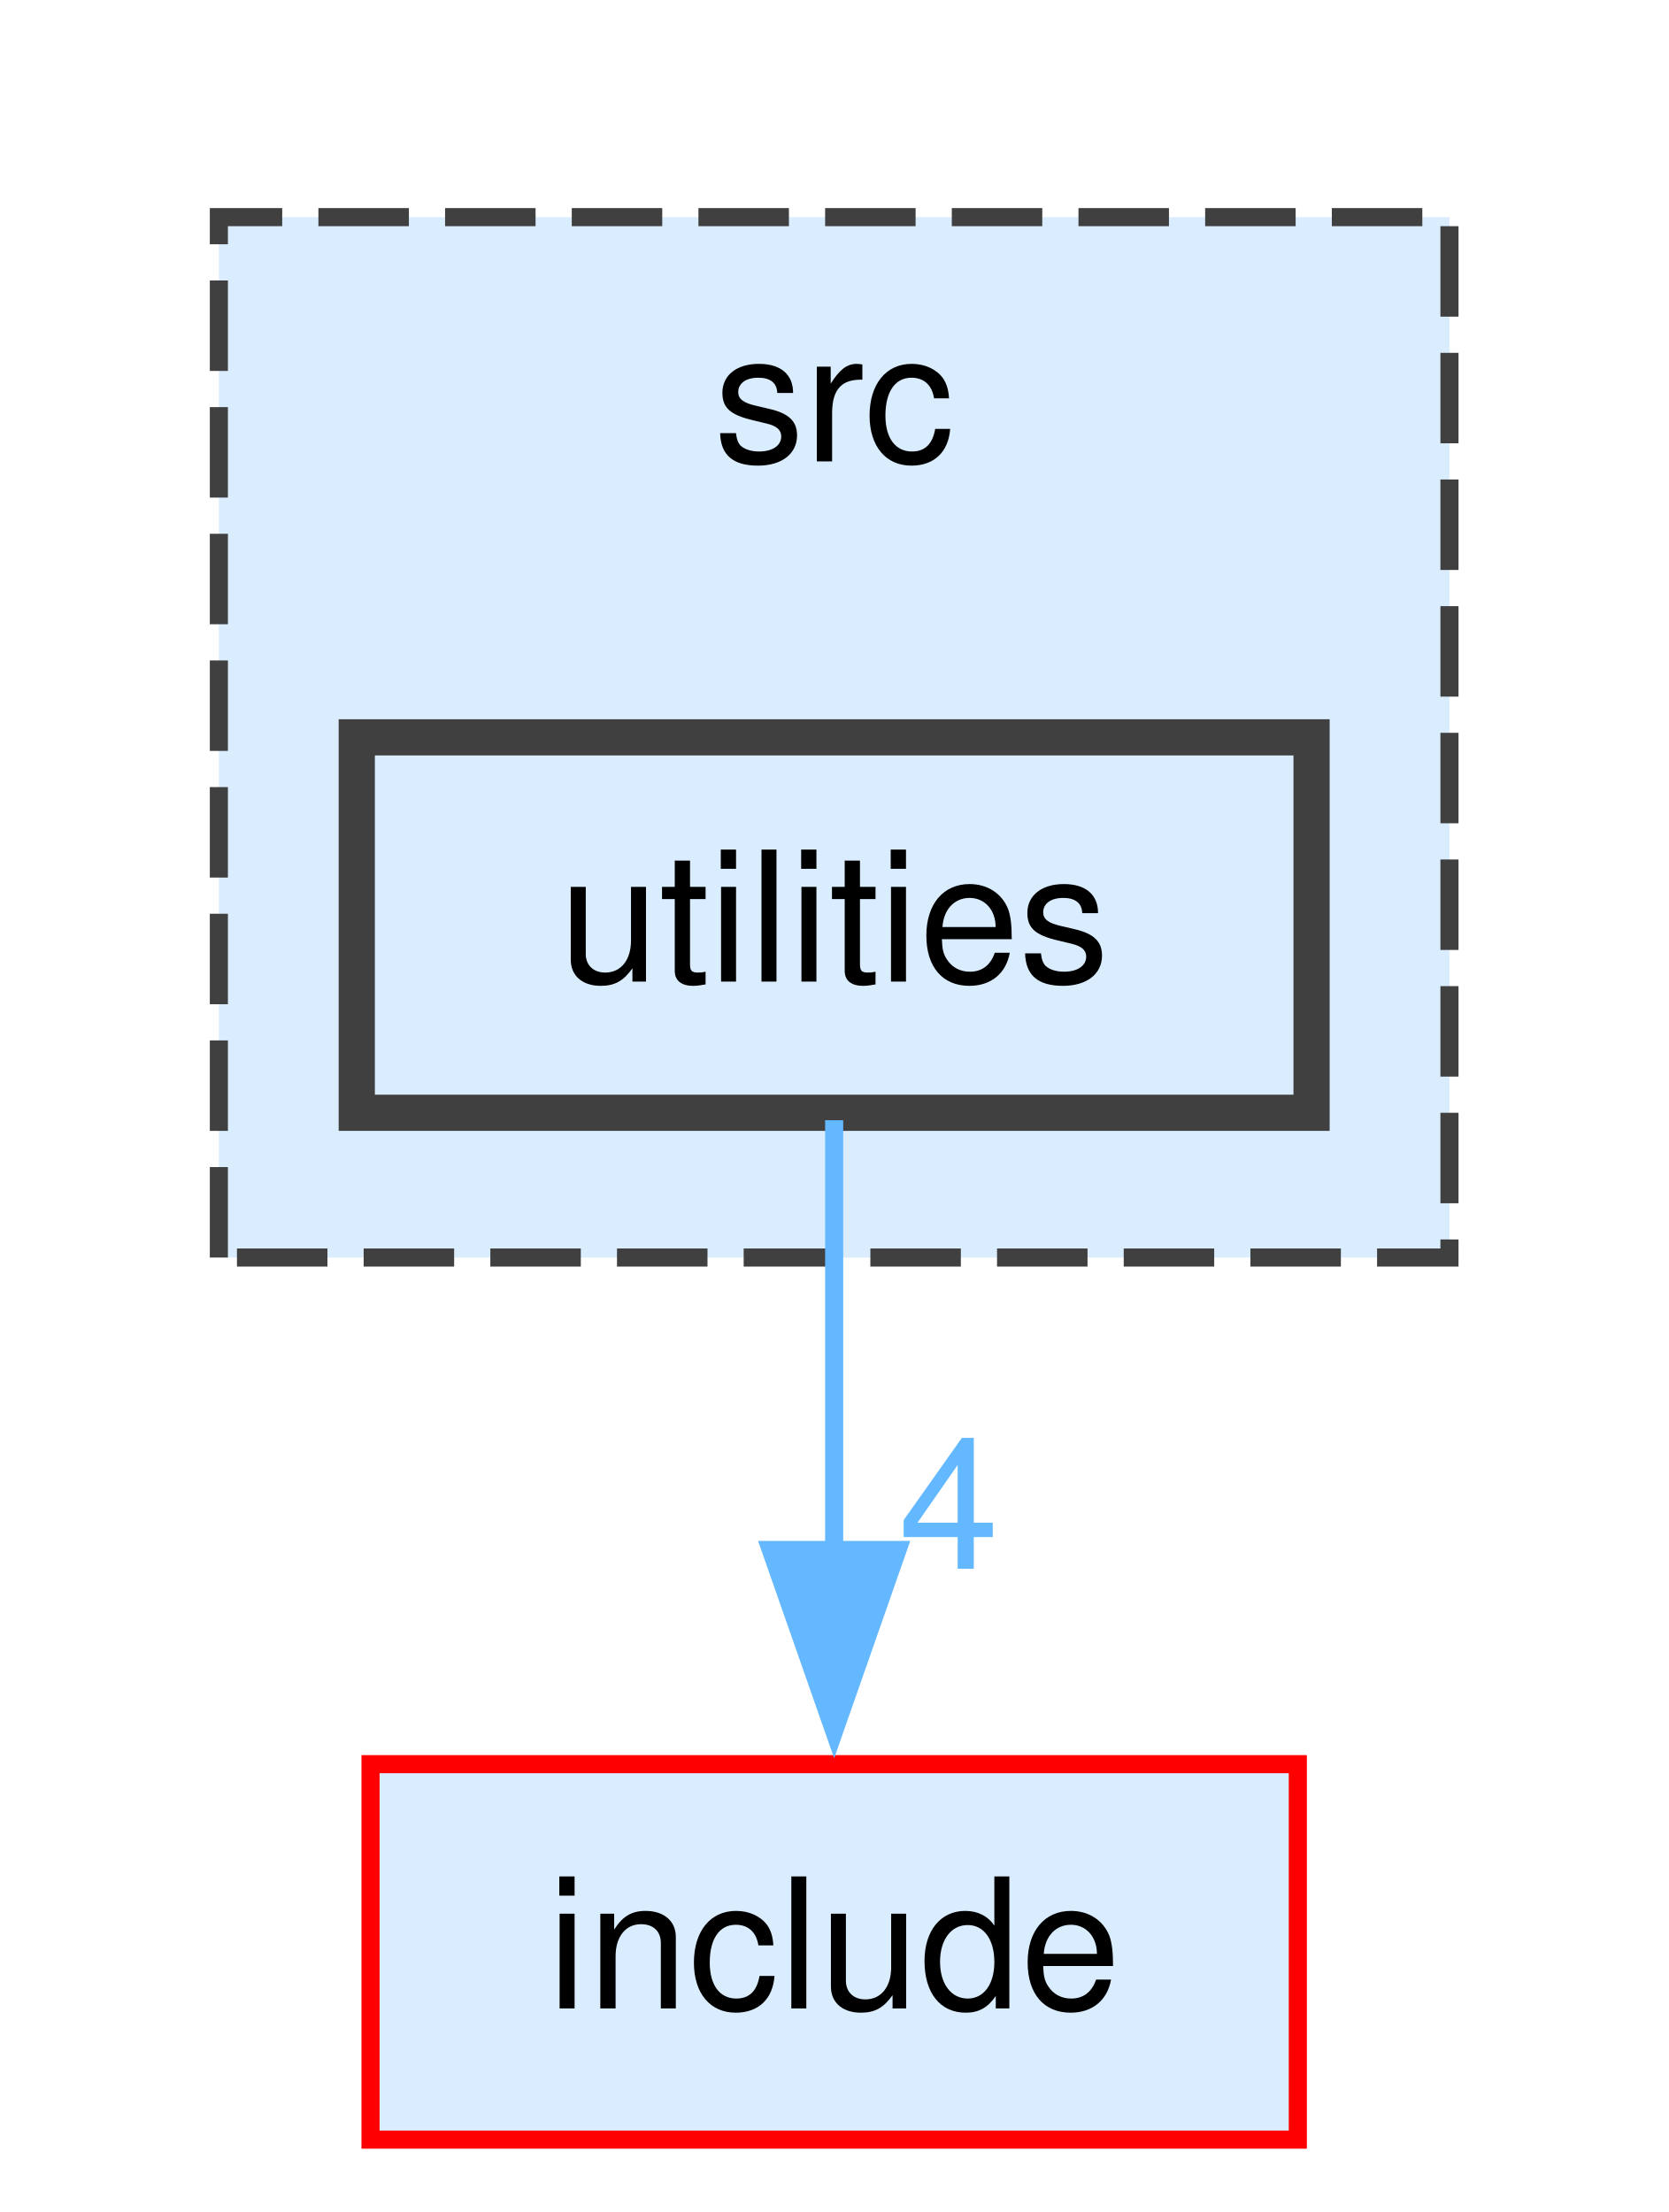
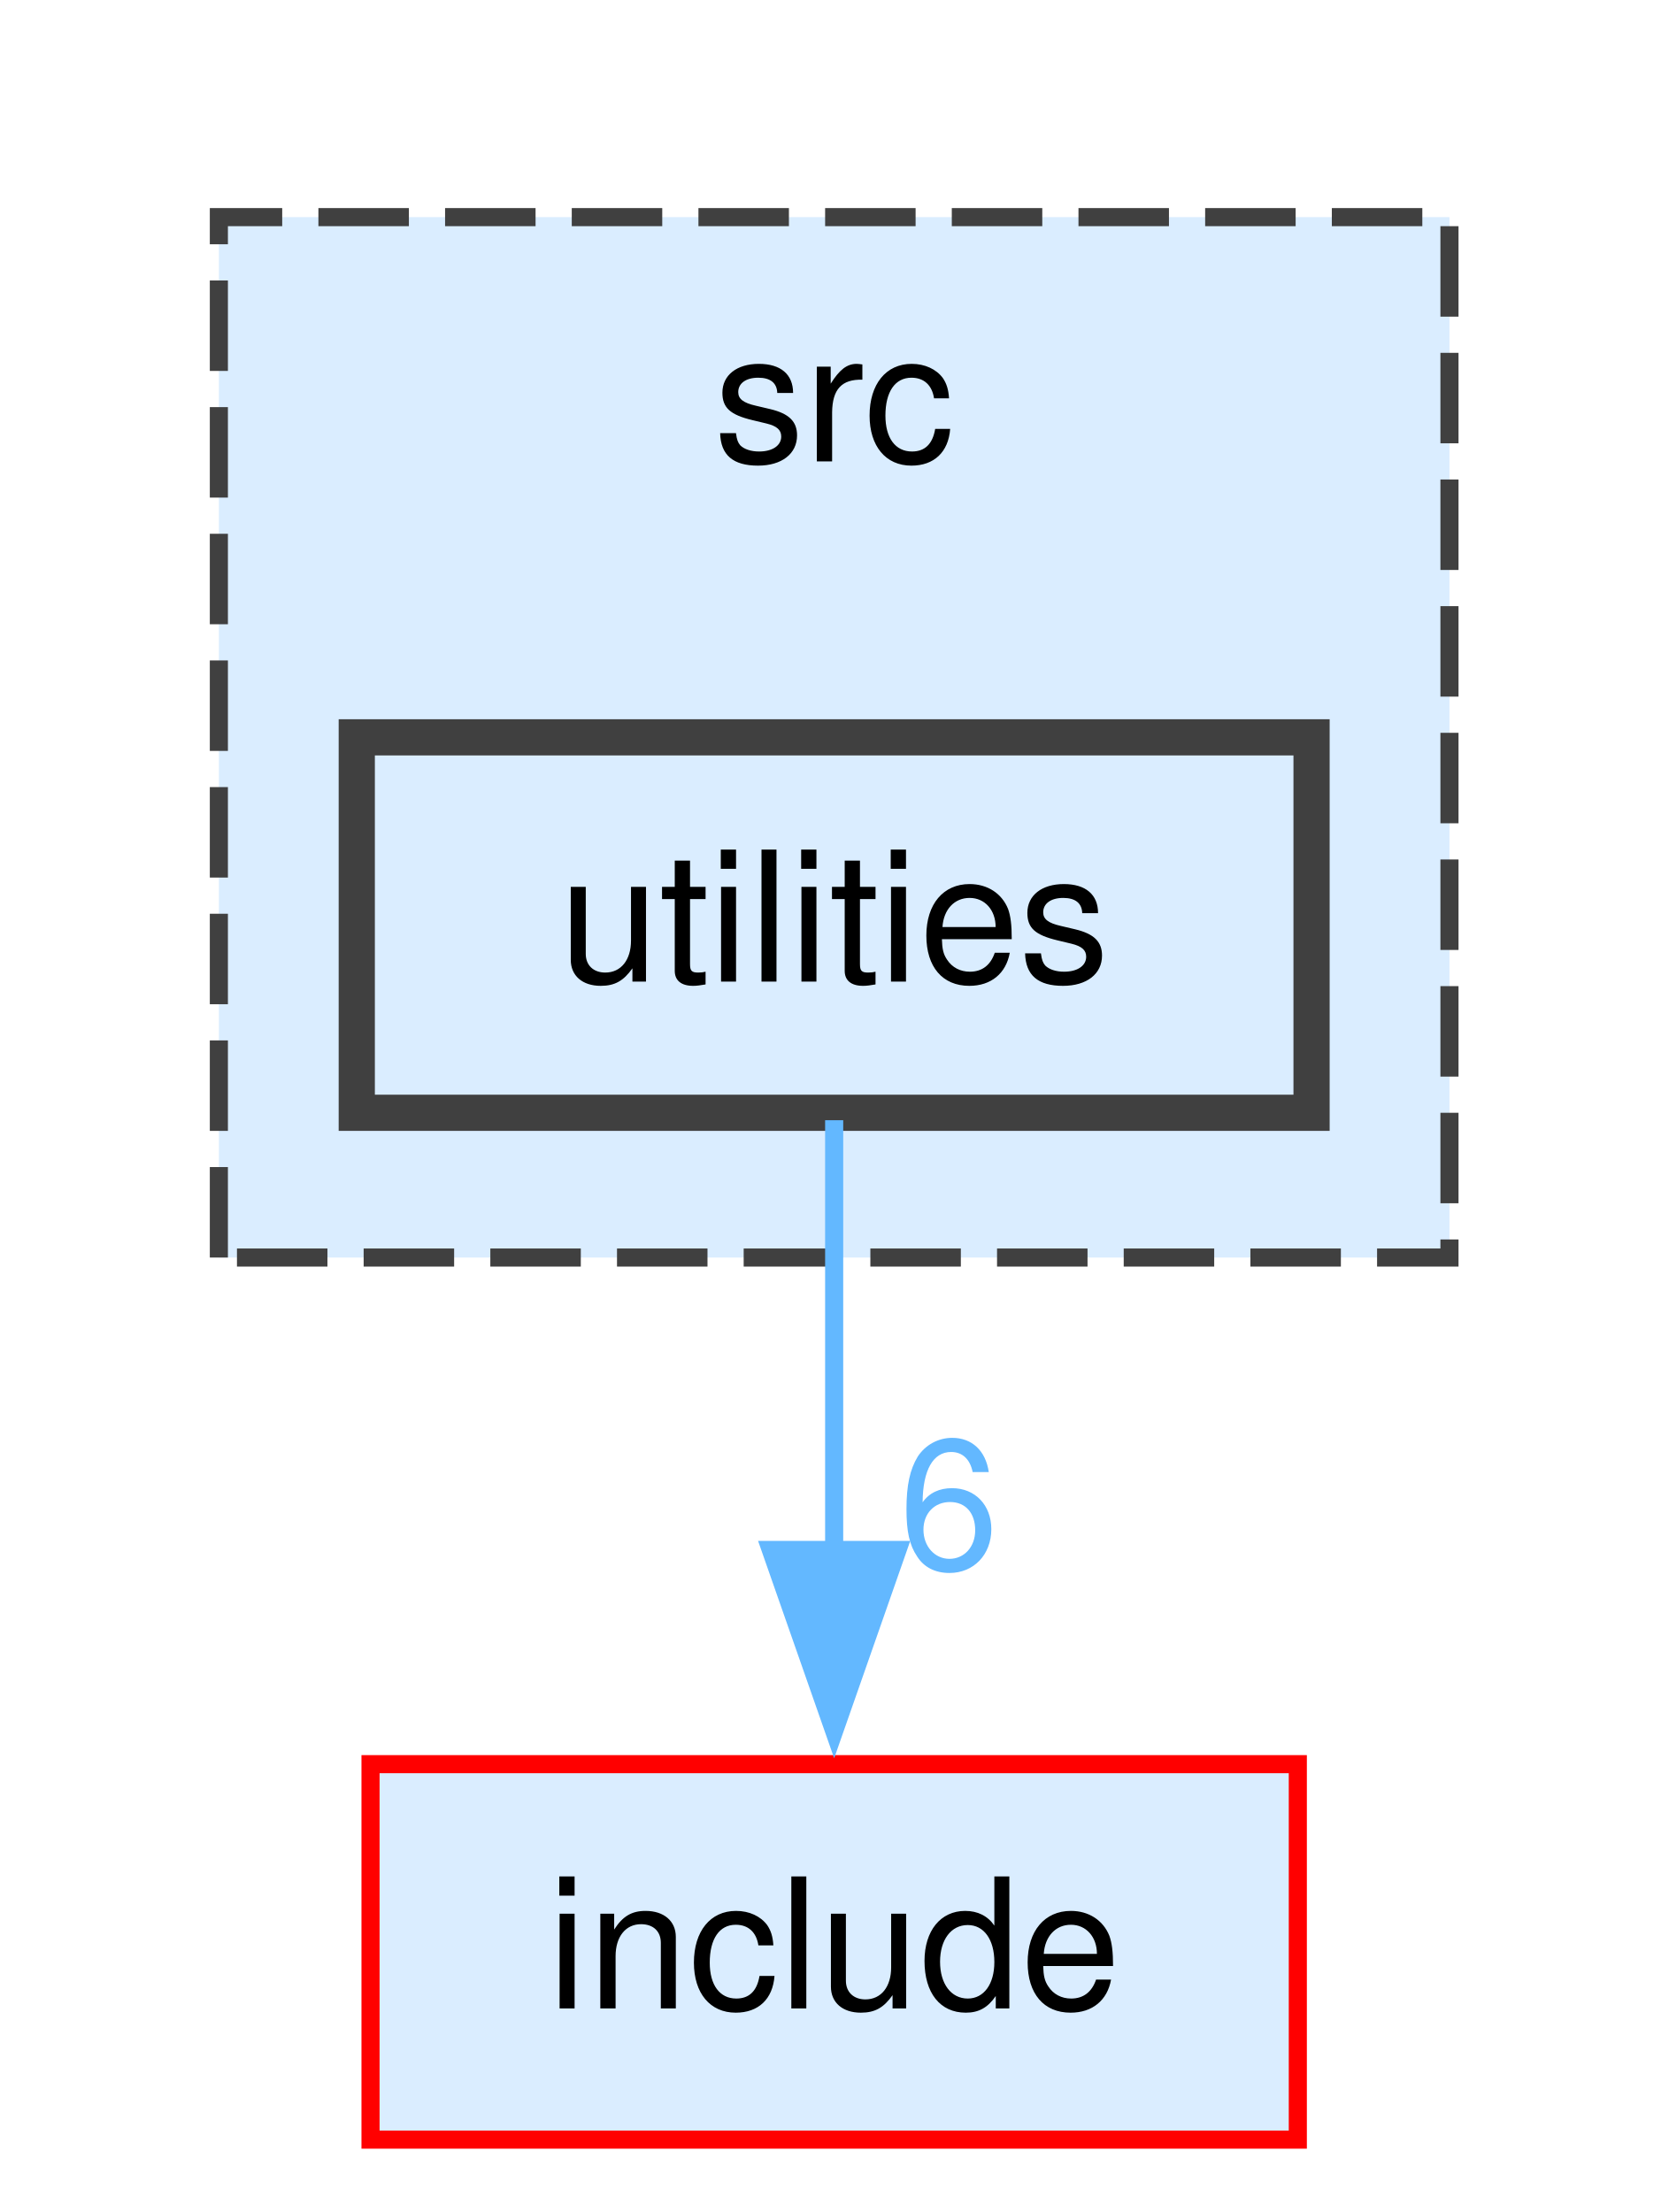
<svg xmlns="http://www.w3.org/2000/svg" xmlns:xlink="http://www.w3.org/1999/xlink" width="92pt" height="122pt" viewBox="0.00 0.00 92.00 122.25">
  <g id="graph0" class="graph" transform="scale(1 1) rotate(0) translate(4 118.25)">
    <g id="clust1" class="cluster">
      <g id="a_clust1">
        <a xlink:href="dir_68267d1309a1af8e8297ef4c3efbcdba.html" target="_top" xlink:title="src">
          <polygon fill="#daedff" stroke="#404040" stroke-dasharray="5,2" points="8,-48.75 8,-106.25 76,-106.25 76,-48.75 8,-48.75" />
          <text text-anchor="middle" x="42" y="-92.75" font-family="Helvetica,sans-Serif" font-size="10.00">src</text>
        </a>
      </g>
    </g>
    <g id="node1" class="node">
      <g id="a_node1">
        <a xlink:href="dir_7b5d38f1875f1b693f62ca6a108a1129.html" target="_top" xlink:title="utilities">
          <polygon fill="#daedff" stroke="#404040" stroke-width="2" points="68.38,-77.5 15.62,-77.5 15.62,-56.75 68.38,-56.75 68.38,-77.5" />
          <text text-anchor="middle" x="42" y="-64" font-family="Helvetica,sans-Serif" font-size="10.00">utilities</text>
        </a>
      </g>
    </g>
    <g id="node2" class="node">
      <g id="a_node2">
        <a xlink:href="dir_d44c64559bbebec7f509842c48db8b23.html" target="_top" xlink:title="include">
          <polygon fill="#daedff" stroke="red" points="67.62,-20.75 16.38,-20.75 16.38,0 67.62,0 67.62,-20.75" />
          <text text-anchor="middle" x="42" y="-7.25" font-family="Helvetica,sans-Serif" font-size="10.00">include</text>
        </a>
      </g>
    </g>
    <g id="edge1" class="edge">
      <g id="a_edge1">
        <a xlink:href="dir_000019_000006.html" target="_top">
          <path fill="none" stroke="#63b8ff" d="M42,-56.34C42,-49.72 42,-40.72 42,-32.52" />
          <polygon fill="#63b8ff" stroke="#63b8ff" points="45.5,-32.59 42,-22.59 38.5,-32.59 45.5,-32.59" />
        </a>
      </g>
      <g id="a_edge1-headlabel">
-         <a xlink:href="dir_000019_000006.html" target="_top" xlink:title="4">
-           <text text-anchor="middle" x="48.34" y="-31.55" font-family="Helvetica,sans-Serif" font-size="10.00" fill="#63b8ff">4</text>
+         <a xlink:href="dir_000019_000006.html" target="_top" xlink:title="6">
+           <text text-anchor="middle" x="48.34" y="-31.55" font-family="Helvetica,sans-Serif" font-size="10.00" fill="#63b8ff">6</text>
        </a>
      </g>
    </g>
  </g>
</svg>
